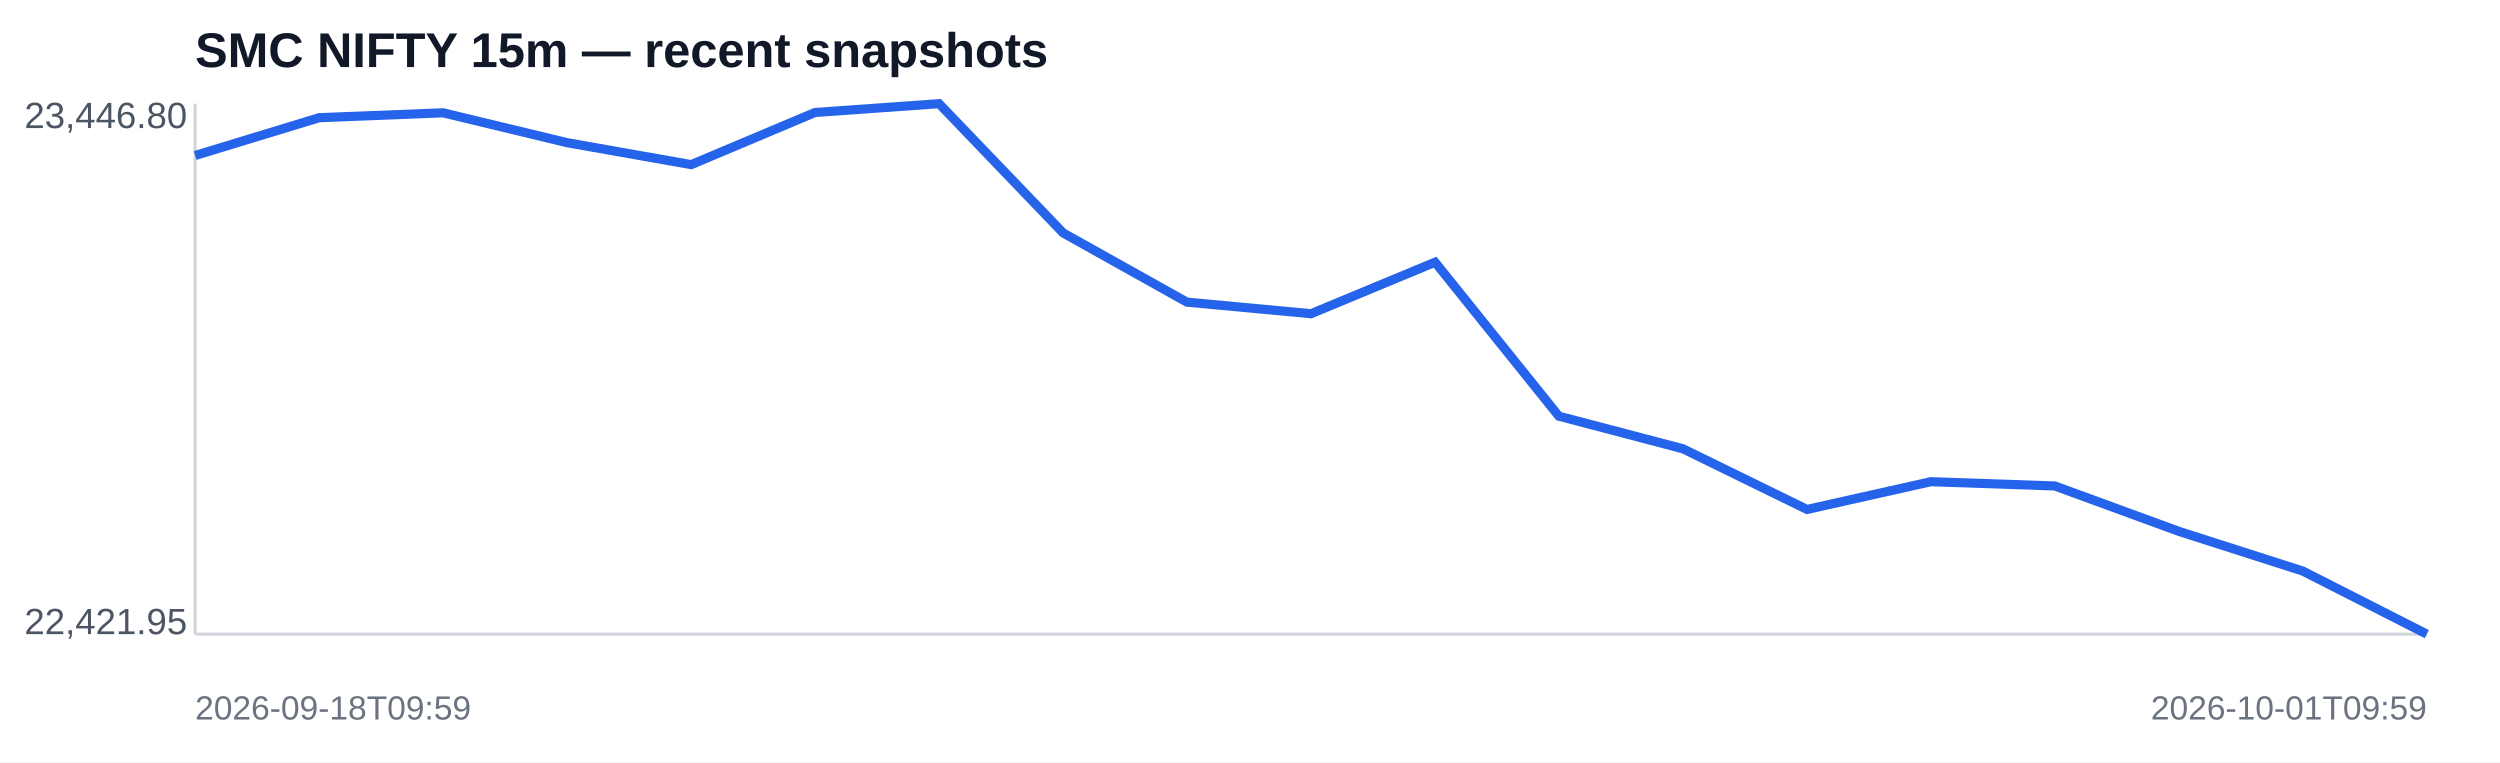
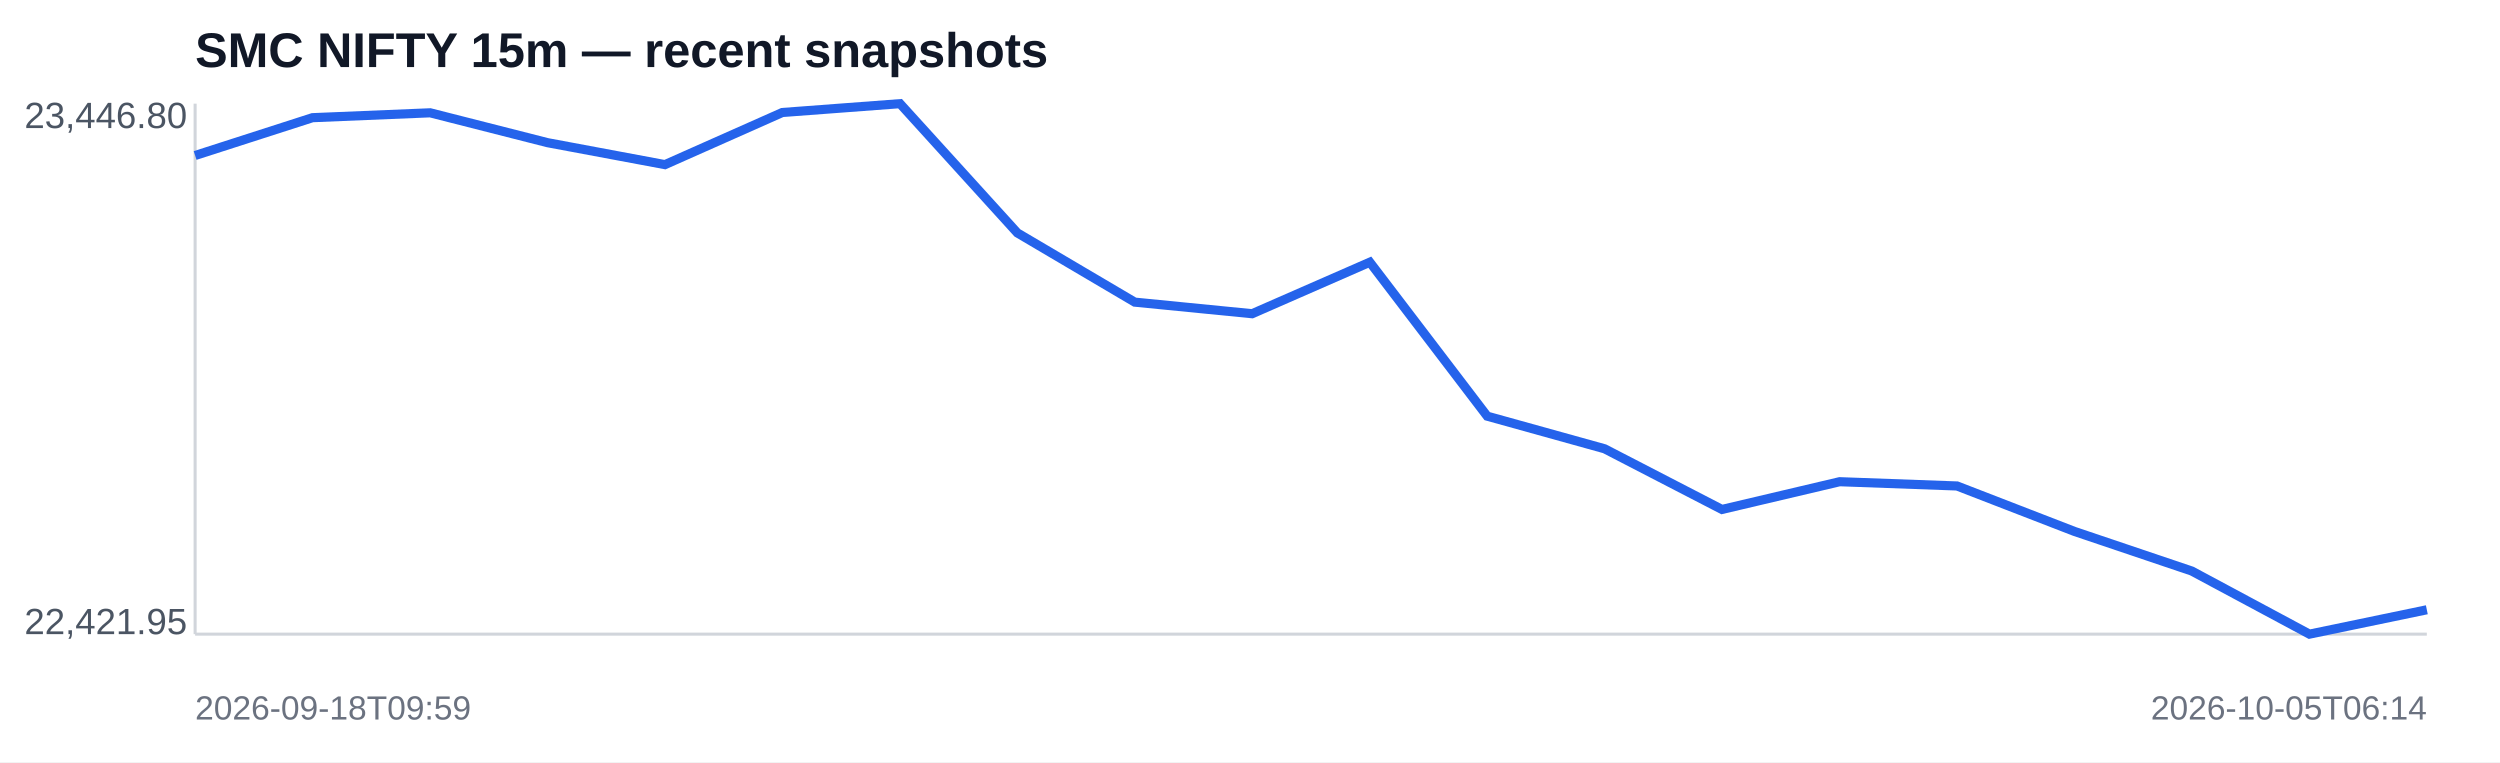
<svg xmlns="http://www.w3.org/2000/svg" width="820" height="250" viewBox="0 0 820 250">
  <rect width="100%" height="100%" fill="#ffffff" />
  <text x="64" y="22" font-family="Arial,sans-serif" font-size="16" font-weight="700" fill="#111827">SMC NIFTY 15m — recent snapshots</text>
  <line x1="64" y1="208" x2="796" y2="208" stroke="#d1d5db" />
  <line x1="64" y1="34" x2="64" y2="208" stroke="#d1d5db" />
-   <polyline fill="none" stroke="#2563eb" stroke-width="3" points="64.0,51.0 104.7,38.6 145.3,37.0 186.0,46.8 226.7,54.0 267.3,36.9 308.0,34.0 348.7,76.4 389.3,99.1 430.0,102.9 470.7,86.0 511.3,136.5 552.0,147.2 592.7,167.1 633.3,158.0 674.0,159.4 714.7,174.3 755.3,187.3 796.0,208.0" />
+   <polyline fill="none" stroke="#2563eb" stroke-width="3" points="64.0,51.0 102.5,38.6 141.1,37.0 179.6,46.8 218.1,54.0 256.6,36.9 295.2,34.0 333.7,76.4 372.2,99.1 410.7,102.9 449.3,86.0 487.8,136.5 526.3,147.2 564.8,167.1 603.4,158.0 641.9,159.4 680.4,174.3 718.9,187.3 757.5,208.0 796.0,200.0" />
  <text x="8" y="42" font-family="Arial,sans-serif" font-size="12" fill="#4b5563">23,446.80</text>
  <text x="8" y="208" font-family="Arial,sans-serif" font-size="12" fill="#4b5563">22,421.95</text>
  <text x="64" y="236" font-family="Arial,sans-serif" font-size="11" fill="#6b7280">2026-09-18T09:59</text>
-   <text x="796" y="236" text-anchor="end" font-family="Arial,sans-serif" font-size="11" fill="#6b7280">2026-10-01T09:59</text>
+   <text x="796" y="236" text-anchor="end" font-family="Arial,sans-serif" font-size="11" fill="#6b7280">2026-10-05T06:14</text>
</svg>
